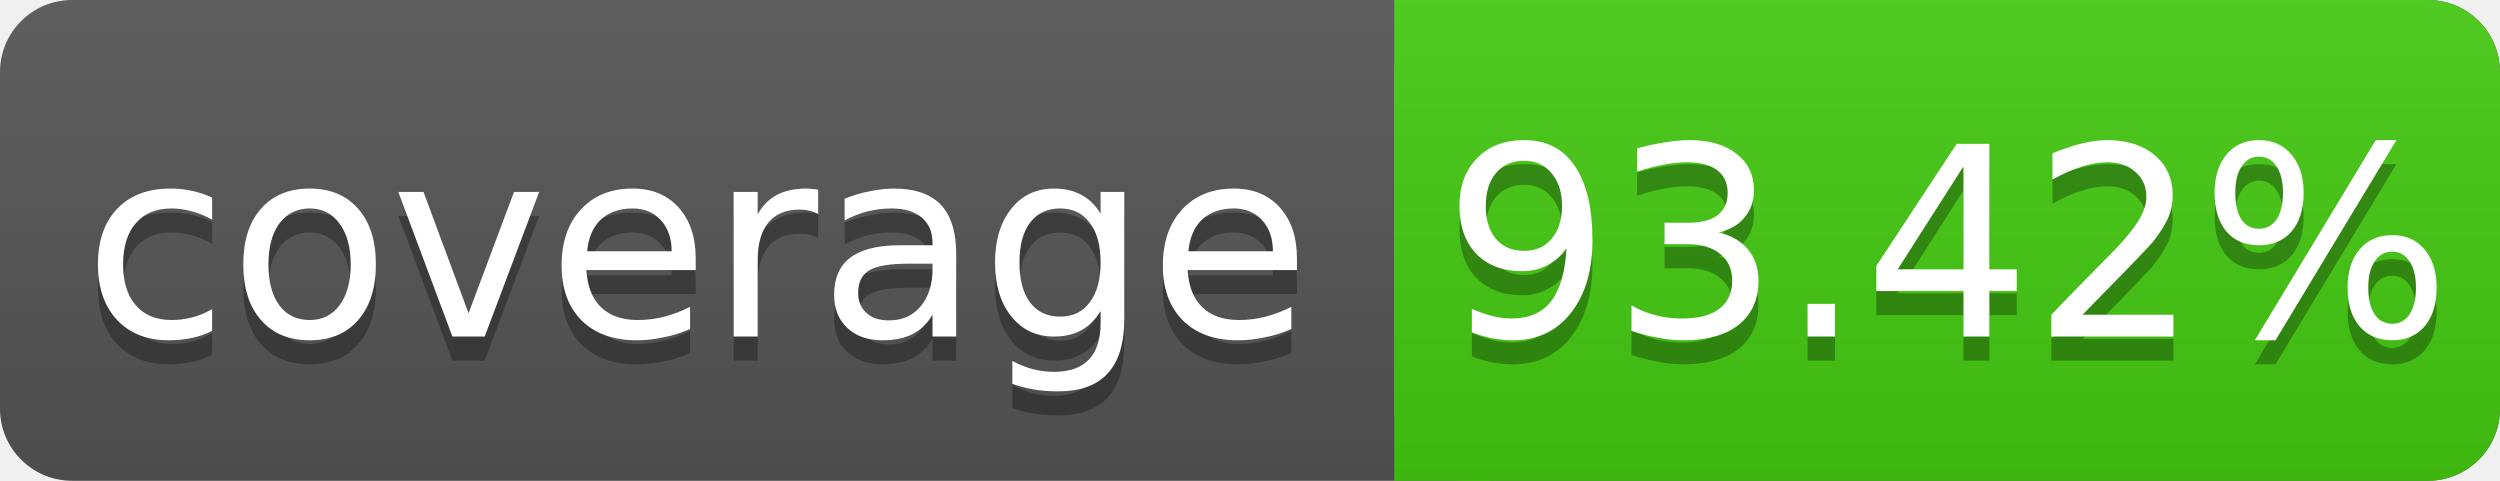
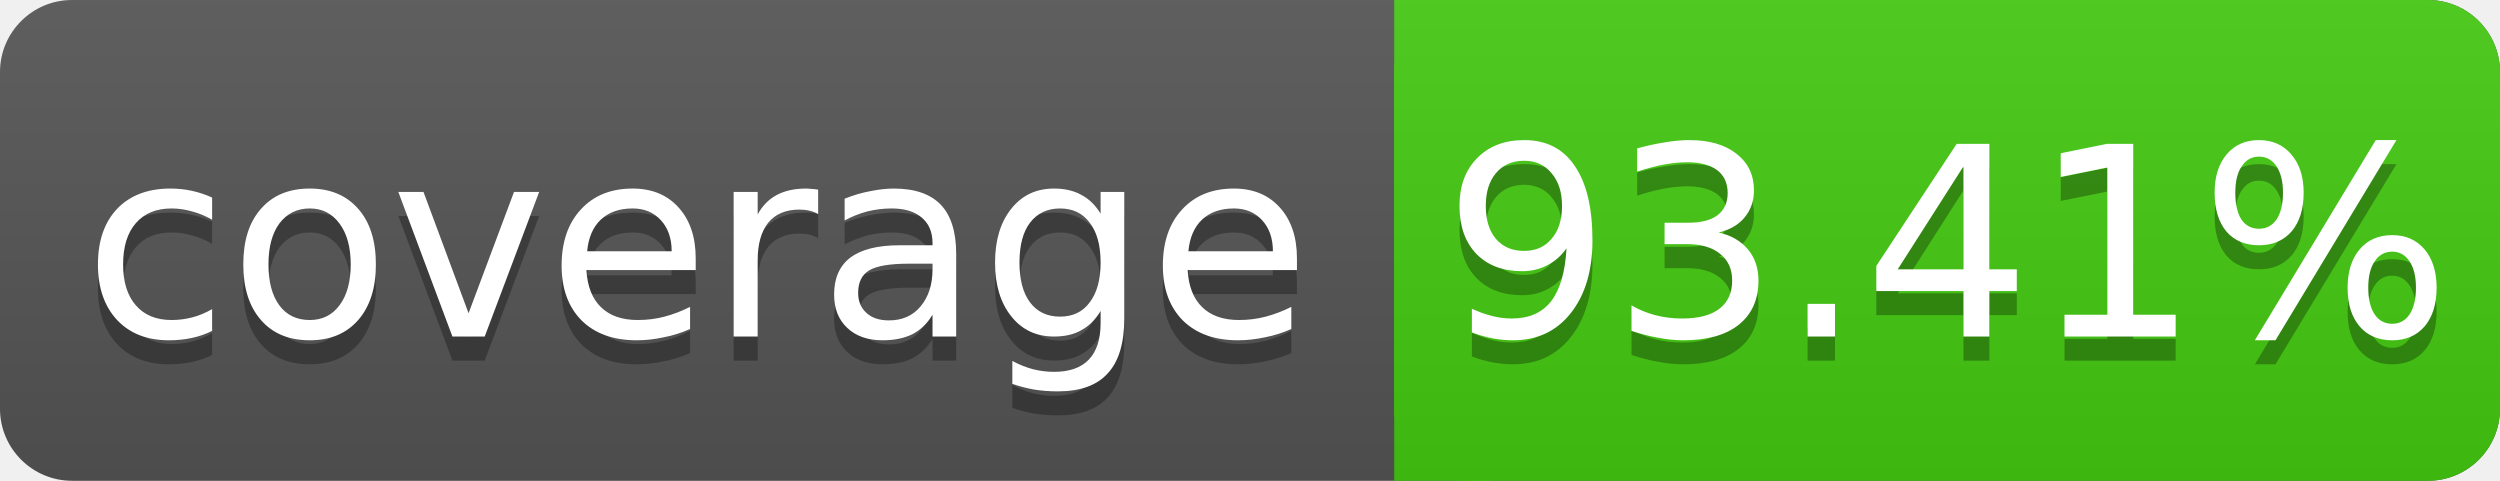
<svg xmlns="http://www.w3.org/2000/svg" width="104" height="20">
  <linearGradient id="s" x2="0" y2="100%">
    <stop offset="0" stop-color="#bbb" stop-opacity=".1" />
    <stop offset="1" stop-opacity=".1" />
  </linearGradient>
  <rect rx="3" width="104" height="20" fill="#555" />
  <rect rx="3" x="58" width="46" height="20" fill="#4c1" />
  <rect x="58" width="4" height="20" fill="#4c1" />
  <rect rx="3" width="104" height="20" fill="url(#s)" />
  <g fill="#fff" text-anchor="middle" font-family="DejaVu Sans,Verdana,Geneva,sans-serif" font-size="11">
    <text x="29" y="15" fill="#010101" fill-opacity=".3">coverage</text>
    <text x="29" y="14">coverage</text>
-     <text x="81" y="15" fill="#010101" fill-opacity=".3">93.42%</text>
-     <text x="81" y="14">93.42%</text>
+     <text x="81" y="15" fill="#010101" fill-opacity=".3">93.41%</text>
+     <text x="81" y="14">93.41%</text>
  </g>
</svg>
